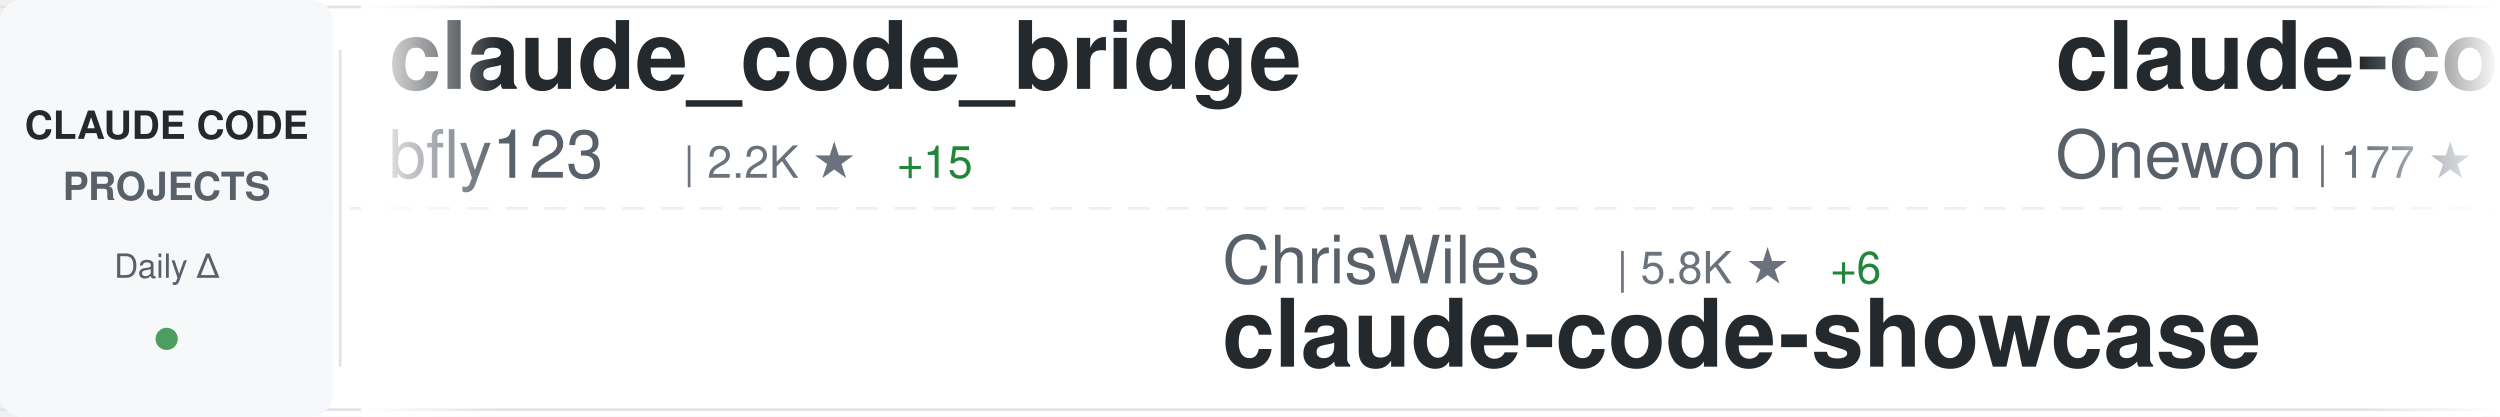
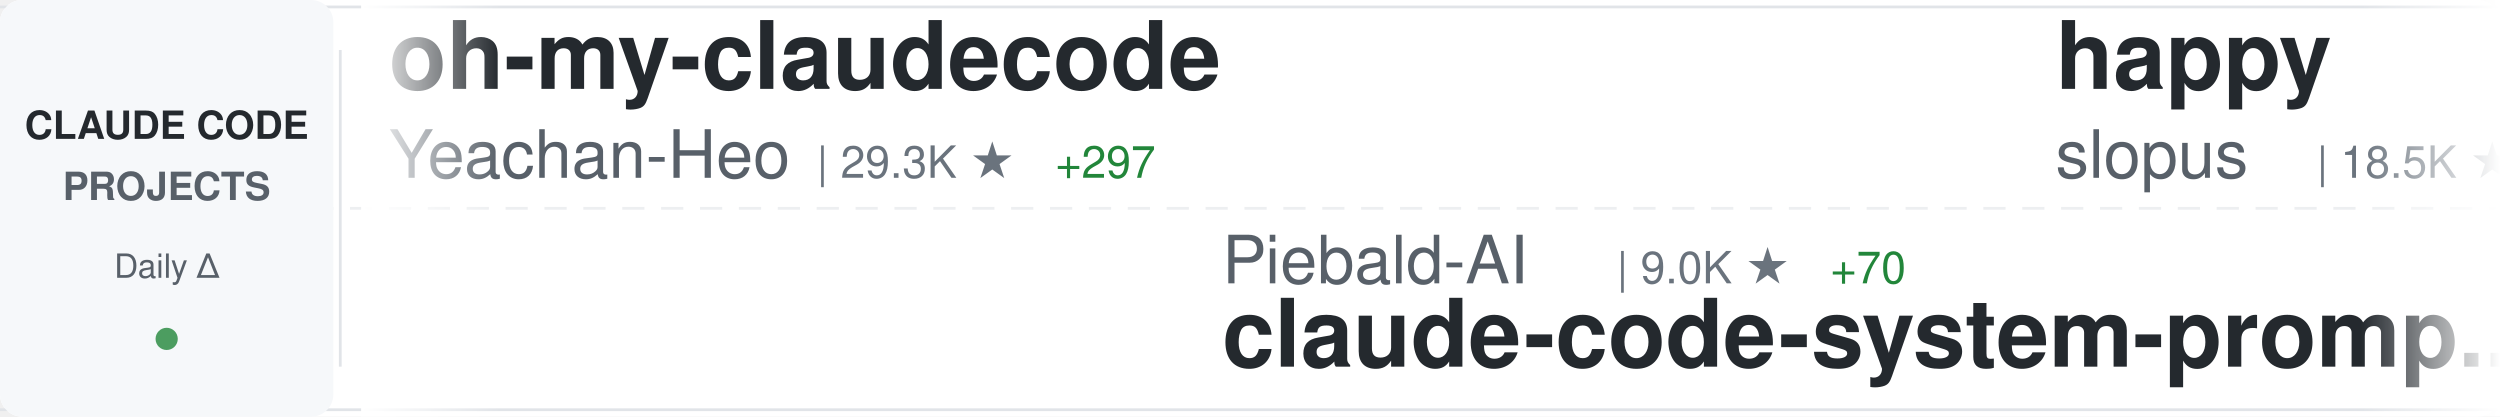
<svg xmlns="http://www.w3.org/2000/svg" width="900" height="150">
  <defs>
    <linearGradient id="awesomeLeftFade" x1="0%" y1="0%" x2="100%" y2="0%">
      <stop offset="0%" style="stop-color:#ffffff;stop-opacity:1" />
      <stop offset="100%" style="stop-color:#ffffff;stop-opacity:0" />
    </linearGradient>
    <linearGradient id="awesomeRightFade" x1="0%" y1="0%" x2="100%" y2="0%">
      <stop offset="0%" style="stop-color:#ffffff;stop-opacity:0" />
      <stop offset="100%" style="stop-color:#ffffff;stop-opacity:1" />
    </linearGradient>
  </defs>
  <rect width="900" height="150" fill="#ffffff" rx="8" />
  <rect x="0" y="2" width="900" height="1" fill="#e1e4e8" />
  <rect x="0" y="147" width="900" height="1" fill="#e1e4e8" />
  <line x1="0" y1="75" x2="900" y2="75" stroke="#e1e4e8" stroke-width="1" stroke-dasharray="8 6" opacity="0.6" />
  <rect x="0" y="0" width="120" height="150" fill="#f6f8fa" rx="8" />
  <text x="60" y="50" font-family="-apple-system, BlinkMacSystemFont, 'Segoe UI', Helvetica, Arial, sans-serif" font-size="14" font-weight="600" fill="#24292e" text-anchor="middle">CLAUDE CODE</text>
  <text x="60" y="72" font-family="-apple-system, BlinkMacSystemFont, 'Segoe UI', Helvetica, Arial, sans-serif" font-size="14" font-weight="600" fill="#586069" text-anchor="middle">PROJECTS</text>
  <text x="60" y="100" font-family="-apple-system, BlinkMacSystemFont, 'Segoe UI', Helvetica, Arial, sans-serif" font-size="12" font-weight="500" fill="#586069" text-anchor="middle">Daily Δ</text>
  <circle cx="60" cy="122" r="4" fill="#22863a" opacity="0.8" />
  <rect x="122" y="18" width="1" height="114" fill="#e1e4e8" />
  <clipPath id="awesomeTickerClip">
    <rect x="130" y="0" width="770" height="150" />
  </clipPath>
  <g clip-path="url(#awesomeTickerClip)">
    <g id="awesomeTickerItems">
      <animateTransform attributeName="transform" attributeType="XML" type="translate" from="0 0" to="-3000 0" dur="54s" repeatCount="indefinite" />
      <g transform="translate(0, 0)">
-         <text x="140" y="32" font-family="-apple-system, BlinkMacSystemFont, 'Segoe UI', Helvetica, Arial, sans-serif" font-size="34" font-weight="600" fill="#24292e">claude_code_bridge</text>
-         <text x="140" y="64" font-family="-apple-system, BlinkMacSystemFont, 'Segoe UI', Helvetica, Arial, sans-serif" font-size="24" font-weight="400" fill="#586069">bfly123</text>
-         <text x="246" y="64" font-family="-apple-system, BlinkMacSystemFont, 'Segoe UI', Helvetica, Arial, sans-serif" font-size="16" font-weight="500" fill="#6a737d">| 2.2K ★</text>
-         <text x="323" y="64" font-family="-apple-system, BlinkMacSystemFont, 'Segoe UI', Helvetica, Arial, sans-serif" font-size="16" font-weight="500" fill="#22863a"> +15</text>
+         <text x="140" y="32" font-family="-apple-system, BlinkMacSystemFont, 'Segoe UI', Helvetica, Arial, sans-serif" font-size="34" font-weight="600" fill="#24292e">oh-my-claudecode</text>
+         <text x="140" y="64" font-family="-apple-system, BlinkMacSystemFont, 'Segoe UI', Helvetica, Arial, sans-serif" font-size="24" font-weight="400" fill="#586069">Yeachan-Heo</text>
+         <text x="294" y="64" font-family="-apple-system, BlinkMacSystemFont, 'Segoe UI', Helvetica, Arial, sans-serif" font-size="16" font-weight="500" fill="#6a737d">| 29.3K ★</text>
+         <text x="380" y="64" font-family="-apple-system, BlinkMacSystemFont, 'Segoe UI', Helvetica, Arial, sans-serif" font-size="16" font-weight="500" fill="#22863a"> +297</text>
      </g>
      <g transform="translate(300, 0)">
-         <text x="140" y="102" font-family="-apple-system, BlinkMacSystemFont, 'Segoe UI', Helvetica, Arial, sans-serif" font-size="24" font-weight="400" fill="#586069">ChrisWiles</text>
-         <text x="282" y="102" font-family="-apple-system, BlinkMacSystemFont, 'Segoe UI', Helvetica, Arial, sans-serif" font-size="16" font-weight="500" fill="#6a737d">| 5.8K ★</text>
-         <text x="359" y="102" font-family="-apple-system, BlinkMacSystemFont, 'Segoe UI', Helvetica, Arial, sans-serif" font-size="16" font-weight="500" fill="#22863a"> +6</text>
-         <text x="140" y="132" font-family="-apple-system, BlinkMacSystemFont, 'Segoe UI', Helvetica, Arial, sans-serif" font-size="34" font-weight="600" fill="#24292e">claude-code-showcase</text>
+         <text x="140" y="102" font-family="-apple-system, BlinkMacSystemFont, 'Segoe UI', Helvetica, Arial, sans-serif" font-size="24" font-weight="400" fill="#586069">Piebald-AI</text>
+         <text x="282" y="102" font-family="-apple-system, BlinkMacSystemFont, 'Segoe UI', Helvetica, Arial, sans-serif" font-size="16" font-weight="500" fill="#6a737d">| 9.0K ★</text>
+         <text x="359" y="102" font-family="-apple-system, BlinkMacSystemFont, 'Segoe UI', Helvetica, Arial, sans-serif" font-size="16" font-weight="500" fill="#22863a"> +70</text>
+         <text x="140" y="132" font-family="-apple-system, BlinkMacSystemFont, 'Segoe UI', Helvetica, Arial, sans-serif" font-size="34" font-weight="600" fill="#24292e">claude-code-system-promp...</text>
      </g>
      <g transform="translate(600, 0)">
-         <text x="140" y="32" font-family="-apple-system, BlinkMacSystemFont, 'Segoe UI', Helvetica, Arial, sans-serif" font-size="34" font-weight="600" fill="#24292e">claude-code</text>
-         <text x="140" y="64" font-family="-apple-system, BlinkMacSystemFont, 'Segoe UI', Helvetica, Arial, sans-serif" font-size="24" font-weight="400" fill="#586069">Onewon</text>
-         <text x="234" y="64" font-family="-apple-system, BlinkMacSystemFont, 'Segoe UI', Helvetica, Arial, sans-serif" font-size="16" font-weight="500" fill="#6a737d">| 177 ★</text>
-         <text x="302" y="64" font-family="-apple-system, BlinkMacSystemFont, 'Segoe UI', Helvetica, Arial, sans-serif" font-size="16" font-weight="500" fill="#22863a"> +3</text>
+         <text x="140" y="32" font-family="-apple-system, BlinkMacSystemFont, 'Segoe UI', Helvetica, Arial, sans-serif" font-size="34" font-weight="600" fill="#24292e">happy</text>
+         <text x="140" y="64" font-family="-apple-system, BlinkMacSystemFont, 'Segoe UI', Helvetica, Arial, sans-serif" font-size="24" font-weight="400" fill="#586069">slopus</text>
+         <text x="234" y="64" font-family="-apple-system, BlinkMacSystemFont, 'Segoe UI', Helvetica, Arial, sans-serif" font-size="16" font-weight="500" fill="#6a737d">| 18.5K ★</text>
+         <text x="320" y="64" font-family="-apple-system, BlinkMacSystemFont, 'Segoe UI', Helvetica, Arial, sans-serif" font-size="16" font-weight="500" fill="#22863a"> +153</text>
      </g>
      <g transform="translate(900, 0)">
-         <text x="140" y="102" font-family="-apple-system, BlinkMacSystemFont, 'Segoe UI', Helvetica, Arial, sans-serif" font-size="24" font-weight="400" fill="#586069">anthropics</text>
-         <text x="282" y="102" font-family="-apple-system, BlinkMacSystemFont, 'Segoe UI', Helvetica, Arial, sans-serif" font-size="16" font-weight="500" fill="#6a737d">| 114.6K ★</text>
-         <text x="377" y="102" font-family="-apple-system, BlinkMacSystemFont, 'Segoe UI', Helvetica, Arial, sans-serif" font-size="16" font-weight="500" fill="#22863a"> +478</text>
-         <text x="140" y="132" font-family="-apple-system, BlinkMacSystemFont, 'Segoe UI', Helvetica, Arial, sans-serif" font-size="34" font-weight="600" fill="#24292e">claude-code</text>
+         <text x="140" y="102" font-family="-apple-system, BlinkMacSystemFont, 'Segoe UI', Helvetica, Arial, sans-serif" font-size="24" font-weight="400" fill="#586069">FlorianBruniaux</text>
+         <text x="342" y="102" font-family="-apple-system, BlinkMacSystemFont, 'Segoe UI', Helvetica, Arial, sans-serif" font-size="16" font-weight="500" fill="#6a737d">| 3.5K ★</text>
+         <text x="419" y="102" font-family="-apple-system, BlinkMacSystemFont, 'Segoe UI', Helvetica, Arial, sans-serif" font-size="16" font-weight="500" fill="#22863a"> +73</text>
+         <text x="140" y="132" font-family="-apple-system, BlinkMacSystemFont, 'Segoe UI', Helvetica, Arial, sans-serif" font-size="34" font-weight="600" fill="#24292e">claude-code-ultimate-gui...</text>
      </g>
      <g transform="translate(1200, 0)">
-         <text x="140" y="32" font-family="-apple-system, BlinkMacSystemFont, 'Segoe UI', Helvetica, Arial, sans-serif" font-size="34" font-weight="600" fill="#24292e">claude-code-book</text>
-         <text x="140" y="64" font-family="-apple-system, BlinkMacSystemFont, 'Segoe UI', Helvetica, Arial, sans-serif" font-size="24" font-weight="400" fill="#586069">lintsinghua</text>
-         <text x="294" y="64" font-family="-apple-system, BlinkMacSystemFont, 'Segoe UI', Helvetica, Arial, sans-serif" font-size="16" font-weight="500" fill="#6a737d">| 2.7K ★</text>
-         <text x="371" y="64" font-family="-apple-system, BlinkMacSystemFont, 'Segoe UI', Helvetica, Arial, sans-serif" font-size="16" font-weight="500" fill="#22863a"> +37</text>
+         <text x="140" y="32" font-family="-apple-system, BlinkMacSystemFont, 'Segoe UI', Helvetica, Arial, sans-serif" font-size="34" font-weight="600" fill="#24292e">claude-code-templates</text>
+         <text x="140" y="64" font-family="-apple-system, BlinkMacSystemFont, 'Segoe UI', Helvetica, Arial, sans-serif" font-size="24" font-weight="400" fill="#586069">davila7</text>
+         <text x="246" y="64" font-family="-apple-system, BlinkMacSystemFont, 'Segoe UI', Helvetica, Arial, sans-serif" font-size="16" font-weight="500" fill="#6a737d">| 24.6K ★</text>
+         <text x="332" y="64" font-family="-apple-system, BlinkMacSystemFont, 'Segoe UI', Helvetica, Arial, sans-serif" font-size="16" font-weight="500" fill="#22863a"> +29</text>
      </g>
      <g transform="translate(1500, 0)">
-         <text x="140" y="102" font-family="-apple-system, BlinkMacSystemFont, 'Segoe UI', Helvetica, Arial, sans-serif" font-size="24" font-weight="400" fill="#586069">fuergaosi233</text>
-         <text x="306" y="102" font-family="-apple-system, BlinkMacSystemFont, 'Segoe UI', Helvetica, Arial, sans-serif" font-size="16" font-weight="500" fill="#6a737d">| 2.4K ★</text>
-         <text x="383" y="102" font-family="-apple-system, BlinkMacSystemFont, 'Segoe UI', Helvetica, Arial, sans-serif" font-size="16" font-weight="500" fill="#22863a"> +9</text>
-         <text x="140" y="132" font-family="-apple-system, BlinkMacSystemFont, 'Segoe UI', Helvetica, Arial, sans-serif" font-size="34" font-weight="600" fill="#24292e">claude-code-proxy</text>
+         <text x="140" y="102" font-family="-apple-system, BlinkMacSystemFont, 'Segoe UI', Helvetica, Arial, sans-serif" font-size="24" font-weight="400" fill="#586069">KimYx0207</text>
+         <text x="270" y="102" font-family="-apple-system, BlinkMacSystemFont, 'Segoe UI', Helvetica, Arial, sans-serif" font-size="16" font-weight="500" fill="#6a737d">| 3.3K ★</text>
+         <text x="347" y="102" font-family="-apple-system, BlinkMacSystemFont, 'Segoe UI', Helvetica, Arial, sans-serif" font-size="16" font-weight="500" fill="#22863a"> +30</text>
+         <text x="140" y="132" font-family="-apple-system, BlinkMacSystemFont, 'Segoe UI', Helvetica, Arial, sans-serif" font-size="34" font-weight="600" fill="#24292e">Claude-Code-x-OpenClaw-G...</text>
      </g>
      <g transform="translate(1800, 0)">
-         <text x="140" y="32" font-family="-apple-system, BlinkMacSystemFont, 'Segoe UI', Helvetica, Arial, sans-serif" font-size="34" font-weight="600" fill="#24292e">claude-code-settings</text>
-         <text x="140" y="64" font-family="-apple-system, BlinkMacSystemFont, 'Segoe UI', Helvetica, Arial, sans-serif" font-size="24" font-weight="400" fill="#586069">feiskyer</text>
-         <text x="258" y="64" font-family="-apple-system, BlinkMacSystemFont, 'Segoe UI', Helvetica, Arial, sans-serif" font-size="16" font-weight="500" fill="#6a737d">| 1.4K ★</text>
-         <text x="335" y="64" font-family="-apple-system, BlinkMacSystemFont, 'Segoe UI', Helvetica, Arial, sans-serif" font-size="16" font-weight="500" fill="#22863a"> +2</text>
+         <text x="140" y="32" font-family="-apple-system, BlinkMacSystemFont, 'Segoe UI', Helvetica, Arial, sans-serif" font-size="34" font-weight="600" fill="#24292e">claudecodeui</text>
+         <text x="140" y="64" font-family="-apple-system, BlinkMacSystemFont, 'Segoe UI', Helvetica, Arial, sans-serif" font-size="24" font-weight="400" fill="#586069">siteboon</text>
+         <text x="258" y="64" font-family="-apple-system, BlinkMacSystemFont, 'Segoe UI', Helvetica, Arial, sans-serif" font-size="16" font-weight="500" fill="#6a737d">| 9.9K ★</text>
+         <text x="335" y="64" font-family="-apple-system, BlinkMacSystemFont, 'Segoe UI', Helvetica, Arial, sans-serif" font-size="16" font-weight="500" fill="#22863a"> +44</text>
      </g>
      <g transform="translate(2100, 0)">
+         <text x="140" y="102" font-family="-apple-system, BlinkMacSystemFont, 'Segoe UI', Helvetica, Arial, sans-serif" font-size="24" font-weight="400" fill="#586069">Windy3f3f3f3f</text>
+         <text x="318" y="102" font-family="-apple-system, BlinkMacSystemFont, 'Segoe UI', Helvetica, Arial, sans-serif" font-size="16" font-weight="500" fill="#6a737d">| 930 ★</text>
+         <text x="386" y="102" font-family="-apple-system, BlinkMacSystemFont, 'Segoe UI', Helvetica, Arial, sans-serif" font-size="16" font-weight="500" fill="#22863a"> +9</text>
+         <text x="140" y="132" font-family="-apple-system, BlinkMacSystemFont, 'Segoe UI', Helvetica, Arial, sans-serif" font-size="34" font-weight="600" fill="#24292e">claude-code-from-scratch</text>
+       </g>
+       <g transform="translate(2400, 0)">
+         <text x="140" y="32" font-family="-apple-system, BlinkMacSystemFont, 'Segoe UI', Helvetica, Arial, sans-serif" font-size="34" font-weight="600" fill="#24292e">claude-code-rev</text>
+         <text x="140" y="64" font-family="-apple-system, BlinkMacSystemFont, 'Segoe UI', Helvetica, Arial, sans-serif" font-size="24" font-weight="400" fill="#586069">oboard</text>
+         <text x="234" y="64" font-family="-apple-system, BlinkMacSystemFont, 'Segoe UI', Helvetica, Arial, sans-serif" font-size="16" font-weight="500" fill="#6a737d">| 3.0K ★</text>
+         <text x="311" y="64" font-family="-apple-system, BlinkMacSystemFont, 'Segoe UI', Helvetica, Arial, sans-serif" font-size="16" font-weight="500" fill="#22863a"> +10</text>
+       </g>
+       <g transform="translate(2700, 0)">
+         <text x="140" y="102" font-family="-apple-system, BlinkMacSystemFont, 'Segoe UI', Helvetica, Arial, sans-serif" font-size="24" font-weight="400" fill="#586069">zstmfhy</text>
+         <text x="246" y="102" font-family="-apple-system, BlinkMacSystemFont, 'Segoe UI', Helvetica, Arial, sans-serif" font-size="16" font-weight="500" fill="#6a737d">| 192 ★</text>
+         <text x="140" y="132" font-family="-apple-system, BlinkMacSystemFont, 'Segoe UI', Helvetica, Arial, sans-serif" font-size="34" font-weight="600" fill="#24292e">Claude-code</text>
+       </g>
+       <g transform="translate(3000, 0)">
+         <text x="140" y="32" font-family="-apple-system, BlinkMacSystemFont, 'Segoe UI', Helvetica, Arial, sans-serif" font-size="34" font-weight="600" fill="#24292e">oh-my-claudecode</text>
+         <text x="140" y="64" font-family="-apple-system, BlinkMacSystemFont, 'Segoe UI', Helvetica, Arial, sans-serif" font-size="24" font-weight="400" fill="#586069">Yeachan-Heo</text>
+         <text x="294" y="64" font-family="-apple-system, BlinkMacSystemFont, 'Segoe UI', Helvetica, Arial, sans-serif" font-size="16" font-weight="500" fill="#6a737d">| 29.3K ★</text>
+         <text x="380" y="64" font-family="-apple-system, BlinkMacSystemFont, 'Segoe UI', Helvetica, Arial, sans-serif" font-size="16" font-weight="500" fill="#22863a"> +297</text>
+       </g>
+       <g transform="translate(3300, 0)">
+         <text x="140" y="102" font-family="-apple-system, BlinkMacSystemFont, 'Segoe UI', Helvetica, Arial, sans-serif" font-size="24" font-weight="400" fill="#586069">Piebald-AI</text>
+         <text x="282" y="102" font-family="-apple-system, BlinkMacSystemFont, 'Segoe UI', Helvetica, Arial, sans-serif" font-size="16" font-weight="500" fill="#6a737d">| 9.0K ★</text>
+         <text x="359" y="102" font-family="-apple-system, BlinkMacSystemFont, 'Segoe UI', Helvetica, Arial, sans-serif" font-size="16" font-weight="500" fill="#22863a"> +70</text>
+         <text x="140" y="132" font-family="-apple-system, BlinkMacSystemFont, 'Segoe UI', Helvetica, Arial, sans-serif" font-size="34" font-weight="600" fill="#24292e">claude-code-system-promp...</text>
+       </g>
+       <g transform="translate(3600, 0)">
+         <text x="140" y="32" font-family="-apple-system, BlinkMacSystemFont, 'Segoe UI', Helvetica, Arial, sans-serif" font-size="34" font-weight="600" fill="#24292e">happy</text>
+         <text x="140" y="64" font-family="-apple-system, BlinkMacSystemFont, 'Segoe UI', Helvetica, Arial, sans-serif" font-size="24" font-weight="400" fill="#586069">slopus</text>
+         <text x="234" y="64" font-family="-apple-system, BlinkMacSystemFont, 'Segoe UI', Helvetica, Arial, sans-serif" font-size="16" font-weight="500" fill="#6a737d">| 18.5K ★</text>
+         <text x="320" y="64" font-family="-apple-system, BlinkMacSystemFont, 'Segoe UI', Helvetica, Arial, sans-serif" font-size="16" font-weight="500" fill="#22863a"> +153</text>
+       </g>
+       <g transform="translate(3900, 0)">
        <text x="140" y="102" font-family="-apple-system, BlinkMacSystemFont, 'Segoe UI', Helvetica, Arial, sans-serif" font-size="24" font-weight="400" fill="#586069">FlorianBruniaux</text>
        <text x="342" y="102" font-family="-apple-system, BlinkMacSystemFont, 'Segoe UI', Helvetica, Arial, sans-serif" font-size="16" font-weight="500" fill="#6a737d">| 3.5K ★</text>
-         <text x="419" y="102" font-family="-apple-system, BlinkMacSystemFont, 'Segoe UI', Helvetica, Arial, sans-serif" font-size="16" font-weight="500" fill="#22863a"> +76</text>
+         <text x="419" y="102" font-family="-apple-system, BlinkMacSystemFont, 'Segoe UI', Helvetica, Arial, sans-serif" font-size="16" font-weight="500" fill="#22863a"> +73</text>
        <text x="140" y="132" font-family="-apple-system, BlinkMacSystemFont, 'Segoe UI', Helvetica, Arial, sans-serif" font-size="34" font-weight="600" fill="#24292e">claude-code-ultimate-gui...</text>
-       </g>
-       <g transform="translate(2400, 0)">
-         <text x="140" y="32" font-family="-apple-system, BlinkMacSystemFont, 'Segoe UI', Helvetica, Arial, sans-serif" font-size="34" font-weight="600" fill="#24292e">claude-code-security-rev...</text>
-         <text x="140" y="64" font-family="-apple-system, BlinkMacSystemFont, 'Segoe UI', Helvetica, Arial, sans-serif" font-size="24" font-weight="400" fill="#586069">anthropics</text>
-         <text x="282" y="64" font-family="-apple-system, BlinkMacSystemFont, 'Segoe UI', Helvetica, Arial, sans-serif" font-size="16" font-weight="500" fill="#6a737d">| 4.3K ★</text>
-         <text x="359" y="64" font-family="-apple-system, BlinkMacSystemFont, 'Segoe UI', Helvetica, Arial, sans-serif" font-size="16" font-weight="500" fill="#22863a"> +13</text>
-       </g>
-       <g transform="translate(2700, 0)">
-         <text x="140" y="102" font-family="-apple-system, BlinkMacSystemFont, 'Segoe UI', Helvetica, Arial, sans-serif" font-size="24" font-weight="400" fill="#586069">yasasbanukaofficial</text>
-         <text x="390" y="102" font-family="-apple-system, BlinkMacSystemFont, 'Segoe UI', Helvetica, Arial, sans-serif" font-size="16" font-weight="500" fill="#6a737d">| 2.6K ★</text>
-         <text x="467" y="102" font-family="-apple-system, BlinkMacSystemFont, 'Segoe UI', Helvetica, Arial, sans-serif" font-size="16" font-weight="500" fill="#22863a"> +39</text>
-         <text x="140" y="132" font-family="-apple-system, BlinkMacSystemFont, 'Segoe UI', Helvetica, Arial, sans-serif" font-size="34" font-weight="600" fill="#24292e">claude-code</text>
-       </g>
-       <g transform="translate(3000, 0)">
-         <text x="140" y="32" font-family="-apple-system, BlinkMacSystemFont, 'Segoe UI', Helvetica, Arial, sans-serif" font-size="34" font-weight="600" fill="#24292e">claude_code_bridge</text>
-         <text x="140" y="64" font-family="-apple-system, BlinkMacSystemFont, 'Segoe UI', Helvetica, Arial, sans-serif" font-size="24" font-weight="400" fill="#586069">bfly123</text>
-         <text x="246" y="64" font-family="-apple-system, BlinkMacSystemFont, 'Segoe UI', Helvetica, Arial, sans-serif" font-size="16" font-weight="500" fill="#6a737d">| 2.2K ★</text>
-         <text x="323" y="64" font-family="-apple-system, BlinkMacSystemFont, 'Segoe UI', Helvetica, Arial, sans-serif" font-size="16" font-weight="500" fill="#22863a"> +15</text>
-       </g>
-       <g transform="translate(3300, 0)">
-         <text x="140" y="102" font-family="-apple-system, BlinkMacSystemFont, 'Segoe UI', Helvetica, Arial, sans-serif" font-size="24" font-weight="400" fill="#586069">ChrisWiles</text>
-         <text x="282" y="102" font-family="-apple-system, BlinkMacSystemFont, 'Segoe UI', Helvetica, Arial, sans-serif" font-size="16" font-weight="500" fill="#6a737d">| 5.8K ★</text>
-         <text x="359" y="102" font-family="-apple-system, BlinkMacSystemFont, 'Segoe UI', Helvetica, Arial, sans-serif" font-size="16" font-weight="500" fill="#22863a"> +6</text>
-         <text x="140" y="132" font-family="-apple-system, BlinkMacSystemFont, 'Segoe UI', Helvetica, Arial, sans-serif" font-size="34" font-weight="600" fill="#24292e">claude-code-showcase</text>
-       </g>
-       <g transform="translate(3600, 0)">
-         <text x="140" y="32" font-family="-apple-system, BlinkMacSystemFont, 'Segoe UI', Helvetica, Arial, sans-serif" font-size="34" font-weight="600" fill="#24292e">claude-code</text>
-         <text x="140" y="64" font-family="-apple-system, BlinkMacSystemFont, 'Segoe UI', Helvetica, Arial, sans-serif" font-size="24" font-weight="400" fill="#586069">Onewon</text>
-         <text x="234" y="64" font-family="-apple-system, BlinkMacSystemFont, 'Segoe UI', Helvetica, Arial, sans-serif" font-size="16" font-weight="500" fill="#6a737d">| 177 ★</text>
-         <text x="302" y="64" font-family="-apple-system, BlinkMacSystemFont, 'Segoe UI', Helvetica, Arial, sans-serif" font-size="16" font-weight="500" fill="#22863a"> +3</text>
-       </g>
-       <g transform="translate(3900, 0)">
-         <text x="140" y="102" font-family="-apple-system, BlinkMacSystemFont, 'Segoe UI', Helvetica, Arial, sans-serif" font-size="24" font-weight="400" fill="#586069">anthropics</text>
-         <text x="282" y="102" font-family="-apple-system, BlinkMacSystemFont, 'Segoe UI', Helvetica, Arial, sans-serif" font-size="16" font-weight="500" fill="#6a737d">| 114.6K ★</text>
-         <text x="377" y="102" font-family="-apple-system, BlinkMacSystemFont, 'Segoe UI', Helvetica, Arial, sans-serif" font-size="16" font-weight="500" fill="#22863a"> +478</text>
-         <text x="140" y="132" font-family="-apple-system, BlinkMacSystemFont, 'Segoe UI', Helvetica, Arial, sans-serif" font-size="34" font-weight="600" fill="#24292e">claude-code</text>
      </g>
    </g>
  </g>
  <rect x="130" y="0" width="50" height="150" fill="url(#awesomeLeftFade)" />
  <rect x="850" y="0" width="50" height="150" fill="url(#awesomeRightFade)" />
</svg>
